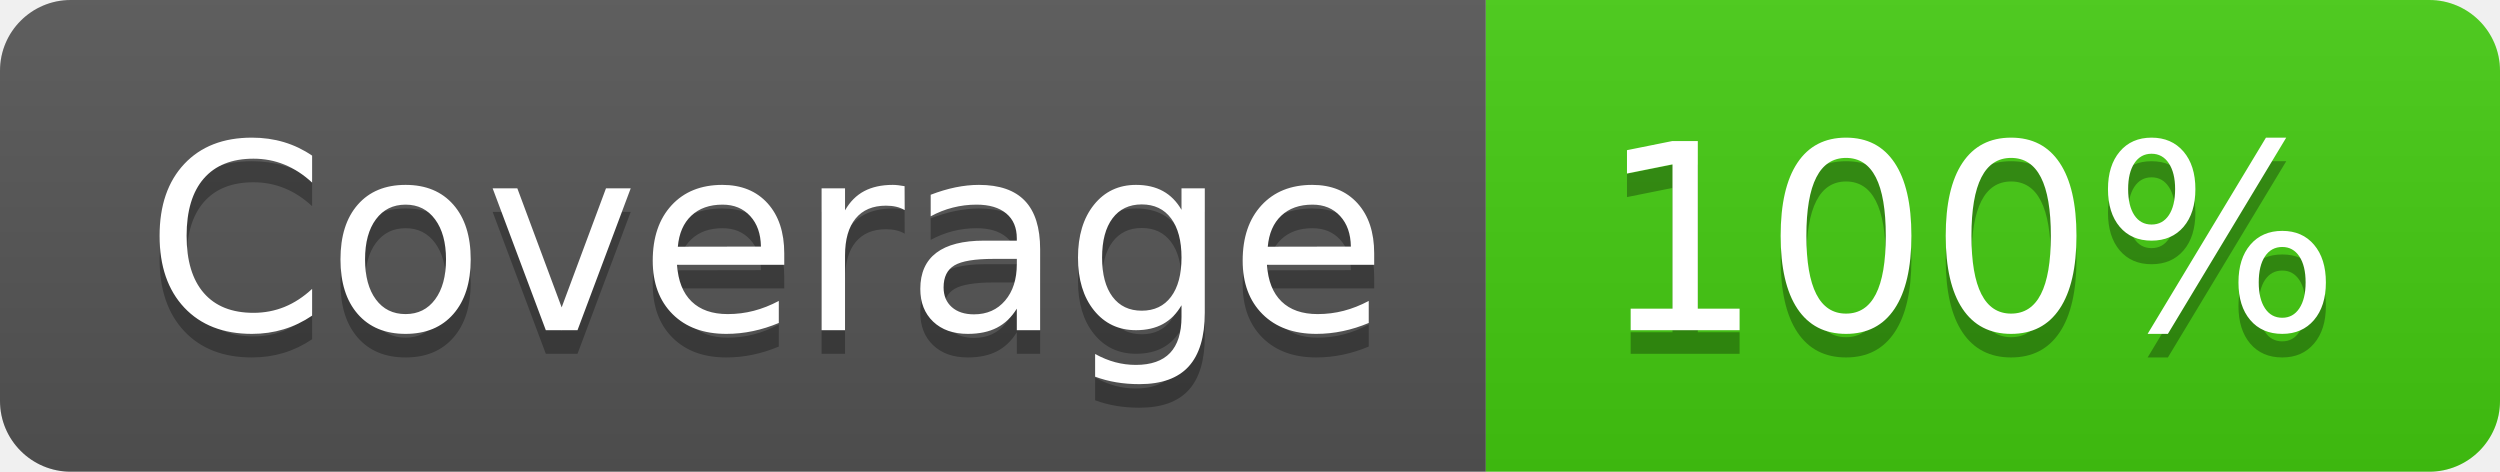
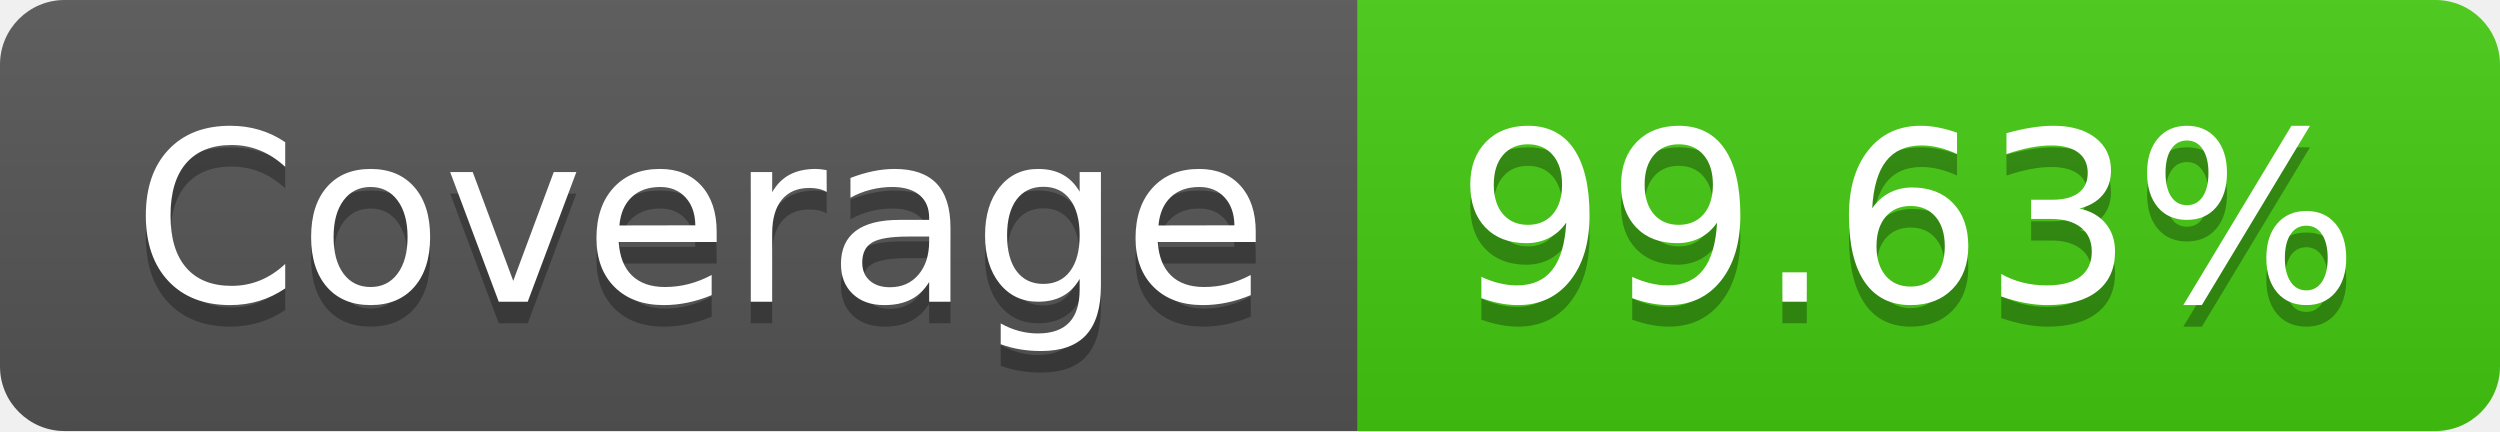
- <svg xmlns="http://www.w3.org/2000/svg" width="106" height="20" role="img" aria-label="Coverage: 100%">
+ <svg xmlns="http://www.w3.org/2000/svg" width="116" height="20" role="img" aria-label="Coverage: 99.63%">
  <linearGradient id="s" x2="0" y2="100%">
    <stop offset="0" stop-color="#bbb" stop-opacity=".1" />
    <stop offset="1" stop-opacity=".1" />
  </linearGradient>
  <clipPath id="r">
-     <rect width="106" height="20" rx="3" fill="#fff" />
+     <rect width="116" height="20" rx="3" fill="#fff" />
  </clipPath>
  <g clip-path="url(#r)">
    <rect width="63" height="20" fill="#555" />
-     <rect x="63" width="43" height="20" fill="#4c1" />
-     <rect width="106" height="20" fill="url(#s)" />
+     <rect x="63" width="53" height="20" fill="#4c1" />
+     <rect width="116" height="20" fill="url(#s)" />
  </g>
  <g fill="#fff" text-anchor="middle" font-family="Verdana,Geneva,DejaVu Sans,sans-serif" text-rendering="geometricPrecision" font-size="110">
    <text aria-hidden="true" x="325" y="150" fill="#010101" fill-opacity=".3" transform="scale(.1)" textLength="530">Coverage</text>
    <text x="325" y="140" transform="scale(.1)" fill="#fff" textLength="530">Coverage</text>
-     <text aria-hidden="true" x="835" y="150" fill="#010101" fill-opacity=".3" transform="scale(.1)" textLength="330">100%</text>
-     <text x="835" y="140" transform="scale(.1)" fill="#fff" textLength="330">100%</text>
+     <text aria-hidden="true" x="885" y="150" fill="#010101" fill-opacity=".3" transform="scale(.1)" textLength="430">99.63%</text>
+     <text x="885" y="140" transform="scale(.1)" fill="#fff" textLength="430">99.63%</text>
  </g>
</svg>
